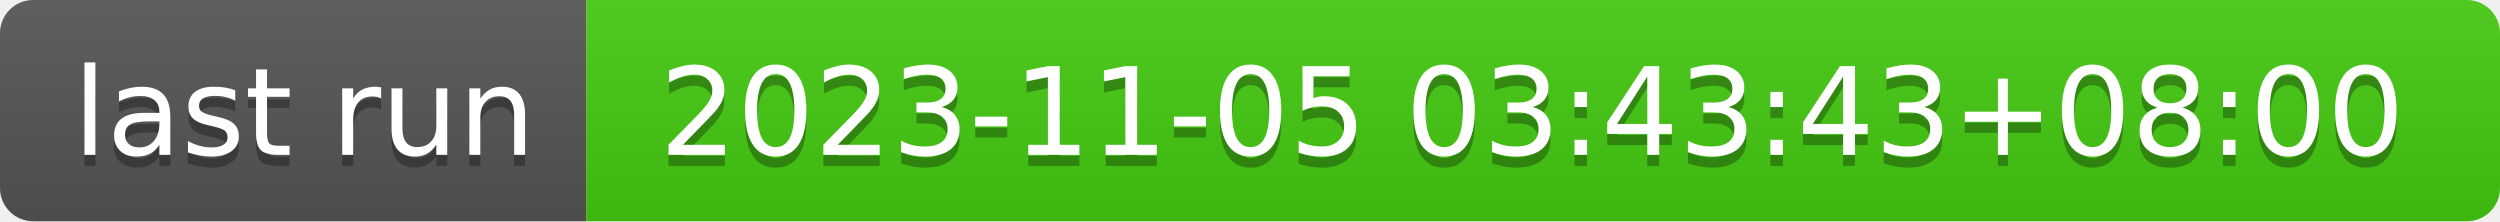
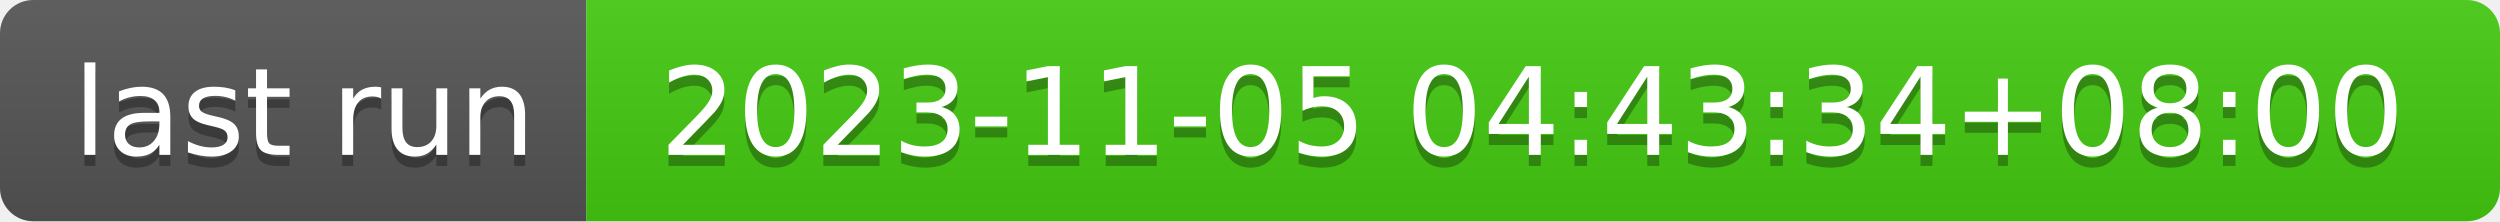
- <svg xmlns="http://www.w3.org/2000/svg" width="226" height="20" role="img" aria-label="last run: 2023-11-05 03:43:43+08:00">
+ <svg xmlns="http://www.w3.org/2000/svg" width="226" height="20" role="img" aria-label="last run: 2023-11-05 04:43:34+08:00">
  <linearGradient id="s" x2="0" y2="100%">
    <stop offset="0" stop-color="#bbb" stop-opacity=".1" />
    <stop offset="1" stop-opacity=".1" />
  </linearGradient>
  <clipPath id="r">
    <rect width="226" height="20" rx="3" fill="#fff" />
  </clipPath>
  <g clip-path="url(#r)">
    <rect width="53" height="20" fill="#555" />
    <rect x="53" width="173" height="20" fill="#4c1" />
    <rect width="226" height="20" fill="url(#s)" />
  </g>
  <g fill="#fff" text-anchor="middle" font-family="Verdana,Geneva,DejaVu Sans,sans-serif" text-rendering="geometricPrecision" font-size="110">
    <text aria-hidden="true" x="275" y="150" fill="#010101" fill-opacity=".3" transform="scale(.1)" textLength="430">last run</text>
    <text x="275" y="140" transform="scale(.1)" fill="#fff" textLength="430">last run</text>
-     <text aria-hidden="true" x="1385" y="150" fill="#010101" fill-opacity=".3" transform="scale(.1)" textLength="1630">2023-11-05 03:43:43+08:00</text>
-     <text x="1385" y="140" transform="scale(.1)" fill="#fff" textLength="1630">2023-11-05 03:43:43+08:00</text>
+     <text aria-hidden="true" x="1385" y="150" fill="#010101" fill-opacity=".3" transform="scale(.1)" textLength="1630">2023-11-05 04:43:34+08:00</text>
+     <text x="1385" y="140" transform="scale(.1)" fill="#fff" textLength="1630">2023-11-05 04:43:34+08:00</text>
  </g>
</svg>
